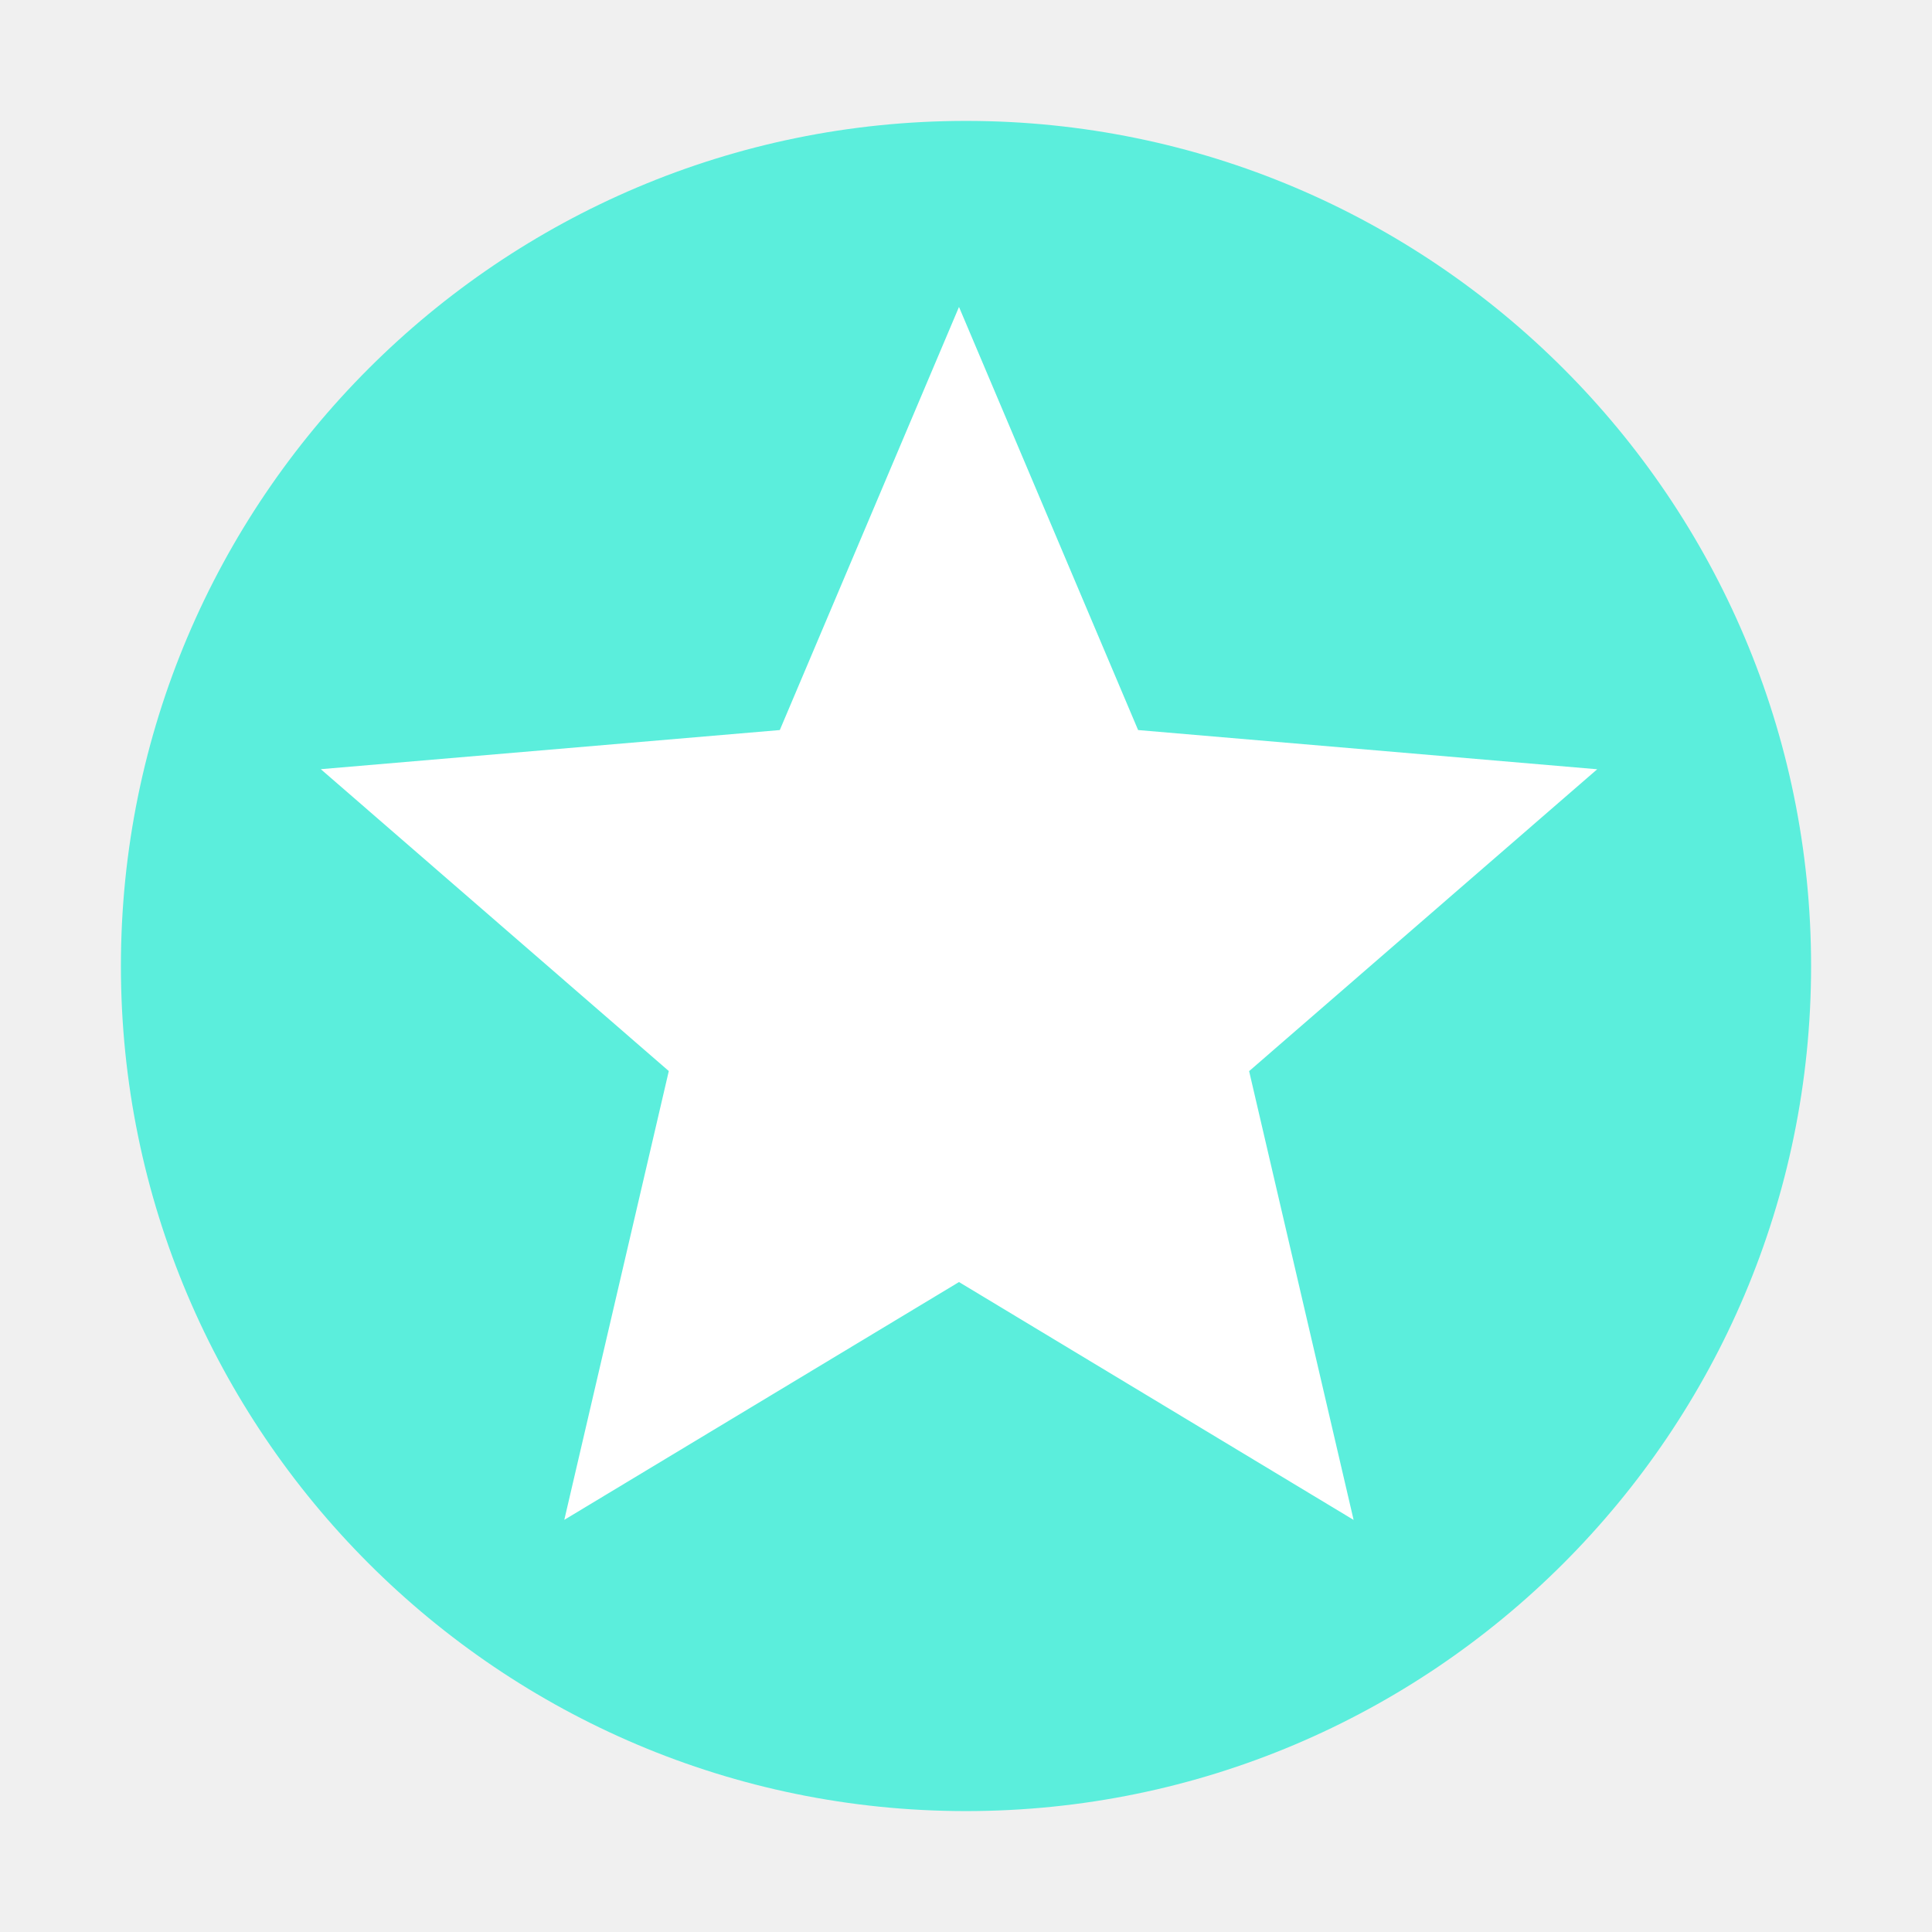
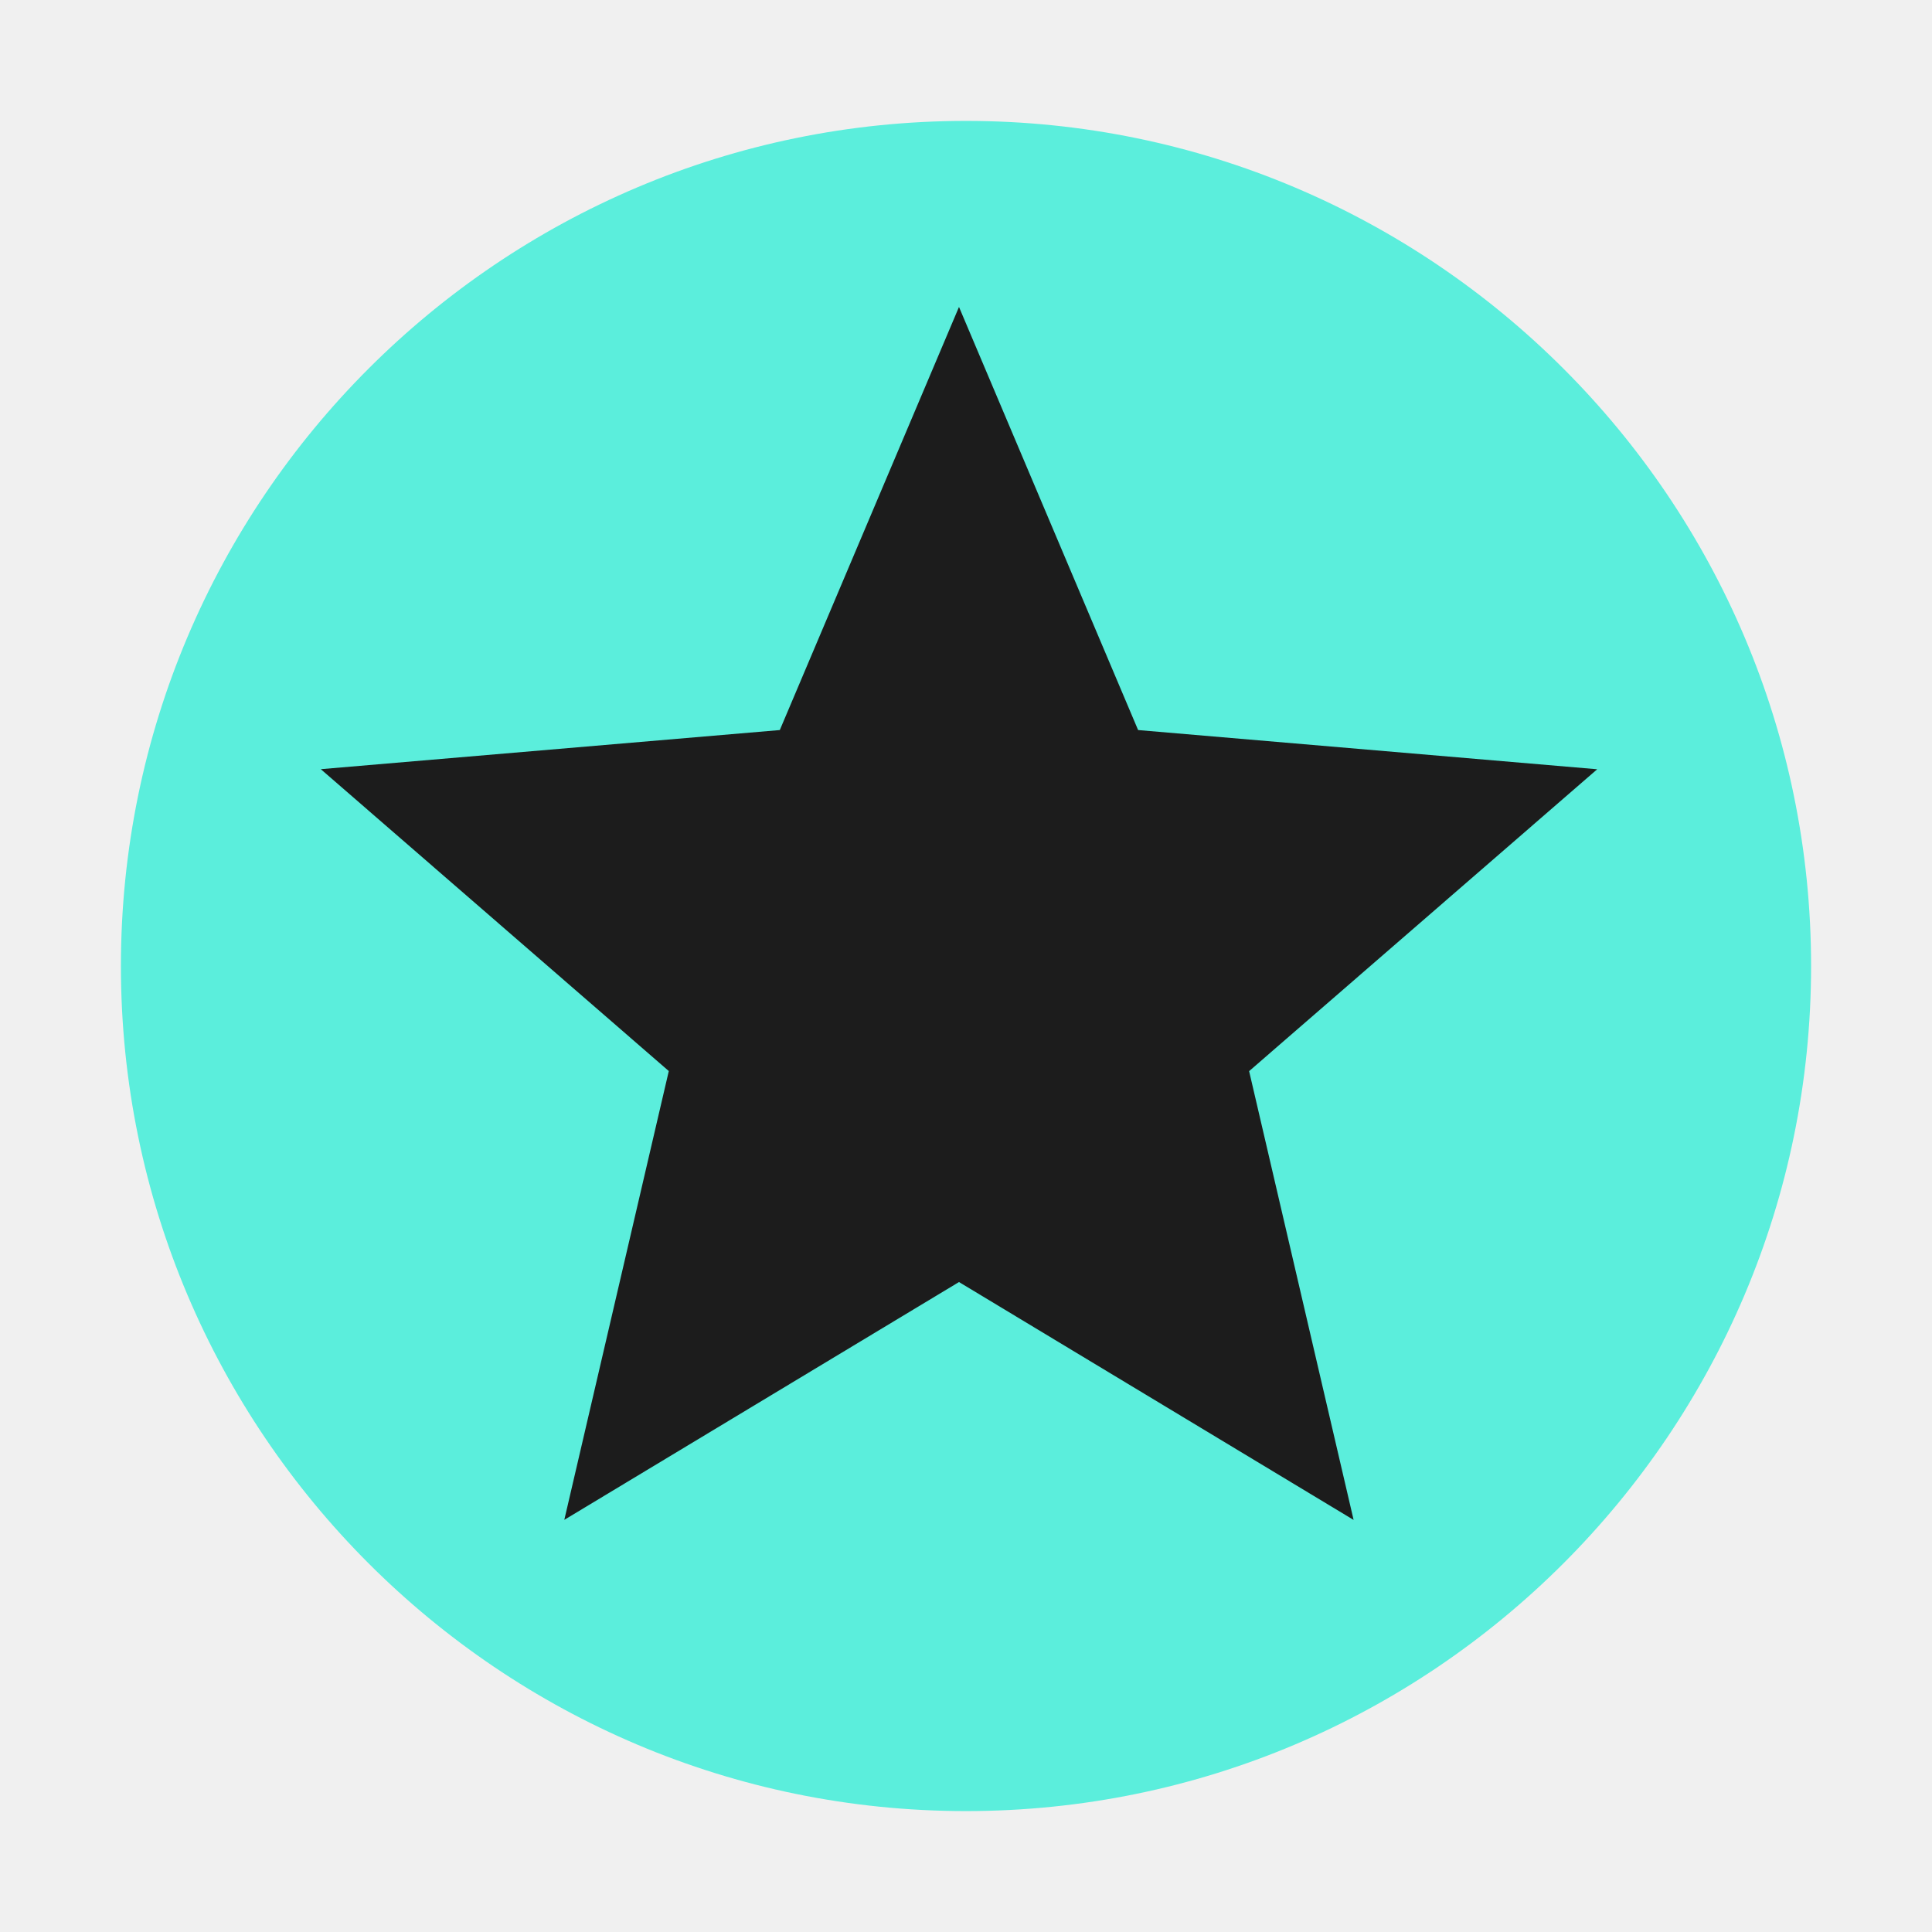
<svg xmlns="http://www.w3.org/2000/svg" width="24" height="24" version="1" id="svg6">
  <defs id="defs10" />
  <path d="M 12,1.502 C 6.207,1.502 1.502,6.208 1.502,12 1.502,17.792 6.208,22.498 12,22.498 17.793,22.498 22.498,17.792 22.498,12 22.498,6.207 17.792,1.502 12,1.502 Z" id="path2" style="fill:#5beedc" />
-   <path d="M 16.815,18.881 11.913,15.926 7.01,18.88 8.308,13.305 3.985,9.555 9.687,9.069 l 2.226,-5.256 2.225,5.256 5.703,0.487 -4.324,3.75 z" id="path4" style="fill:#ffffff" />
+   <path d="M 16.815,18.881 11.913,15.926 7.01,18.88 8.308,13.305 3.985,9.555 9.687,9.069 l 2.226,-5.256 2.225,5.256 5.703,0.487 -4.324,3.75 z" id="path4" style="fill:#1c1c1c" />
</svg>
